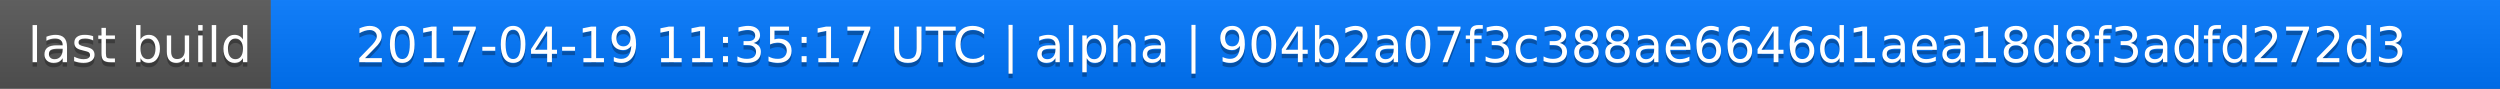
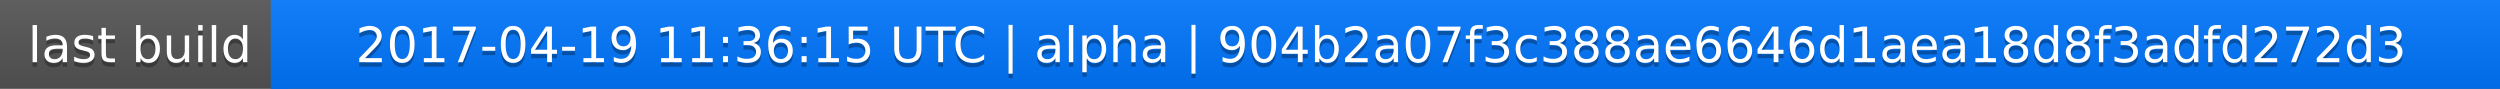
<svg xmlns="http://www.w3.org/2000/svg" width="563" height="20">
  <linearGradient id="a" x2="0" y2="100%">
    <stop offset="0" stop-color="#bbb" stop-opacity=".1" />
    <stop offset="1" stop-opacity=".1" />
  </linearGradient>
  <rect rx="0" width="563" height="20" fill="#555" />
  <rect rx="0" x="61" width="502" height="20" fill="#07f" />
  <path fill="#07f" d="M61 0h4v20h-4z" />
  <rect rx="0" width="563" height="20" fill="url(#a)" />
  <g fill="#fff" text-anchor="middle" font-family="DejaVu Sans,Verdana,Geneva,sans-serif" font-size="11">
    <text x="31.5" y="15" fill="#010101" fill-opacity=".3">last build</text>
    <text x="31.5" y="14">last build</text>
-     <text x="311" y="15" fill="#010101" fill-opacity=".3">2017-04-19 11:35:17 UTC | alpha | 904b2a07f3c388ae6646d1aea18d8f3adfd272d3</text>
-     <text x="311" y="14">2017-04-19 11:35:17 UTC | alpha | 904b2a07f3c388ae6646d1aea18d8f3adfd272d3</text>
+     <text x="311" y="15" fill="#010101" fill-opacity=".3">2017-04-19 11:36:15 UTC | alpha | 904b2a07f3c388ae6646d1aea18d8f3adfd272d3</text>
+     <text x="311" y="14">2017-04-19 11:36:15 UTC | alpha | 904b2a07f3c388ae6646d1aea18d8f3adfd272d3</text>
  </g>
</svg>
